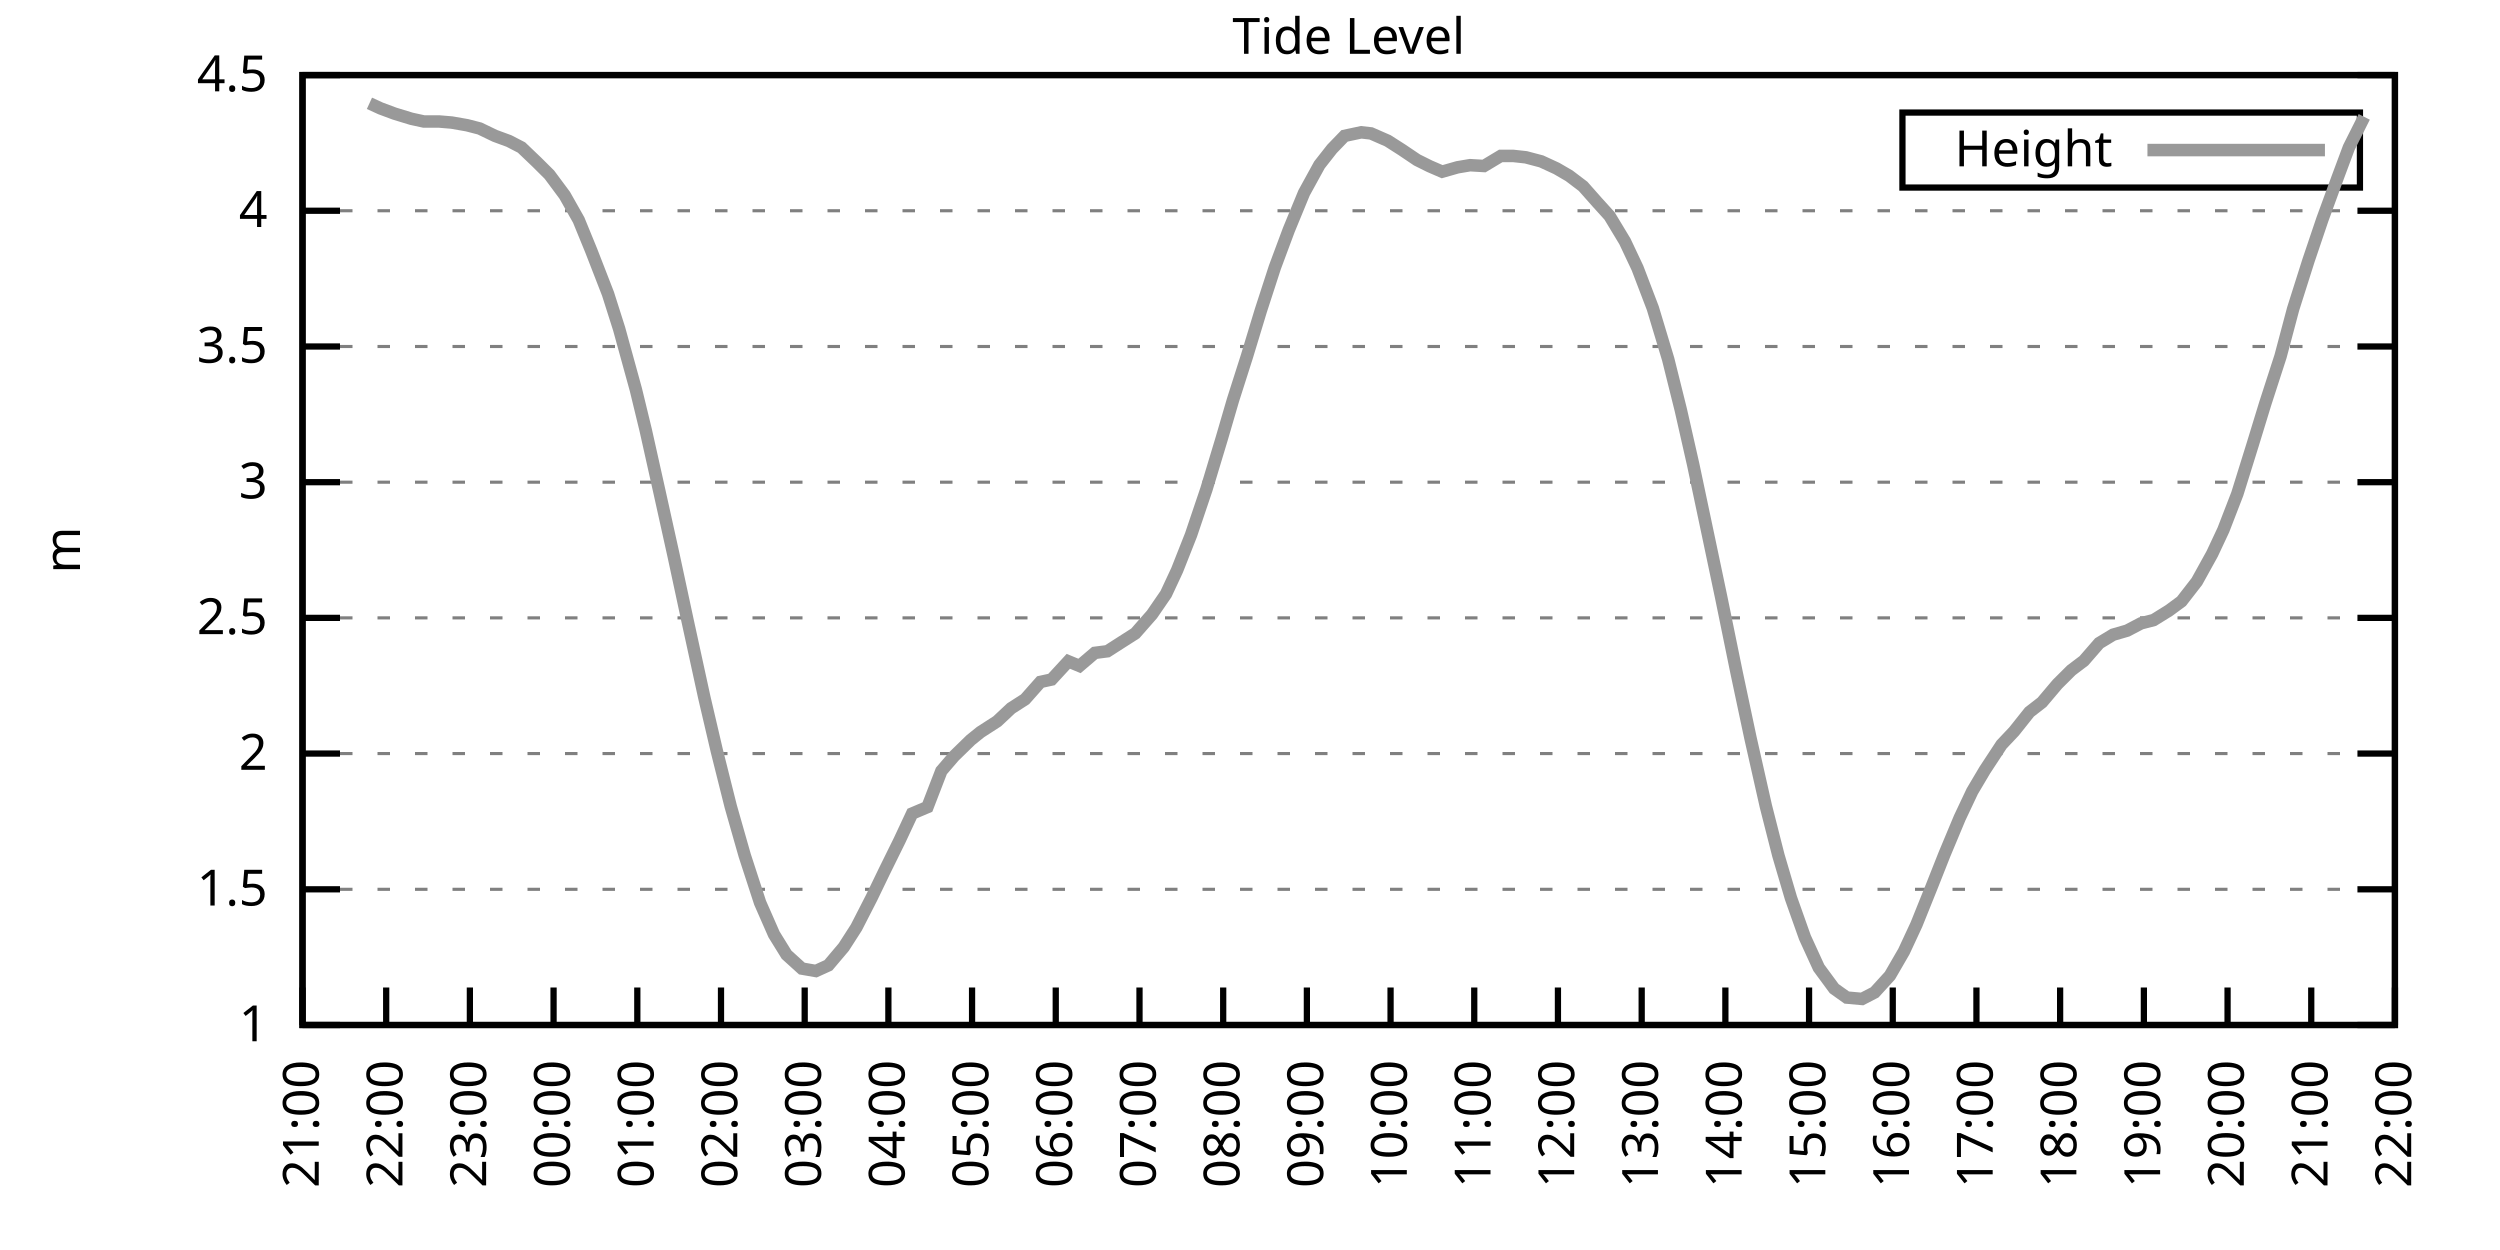
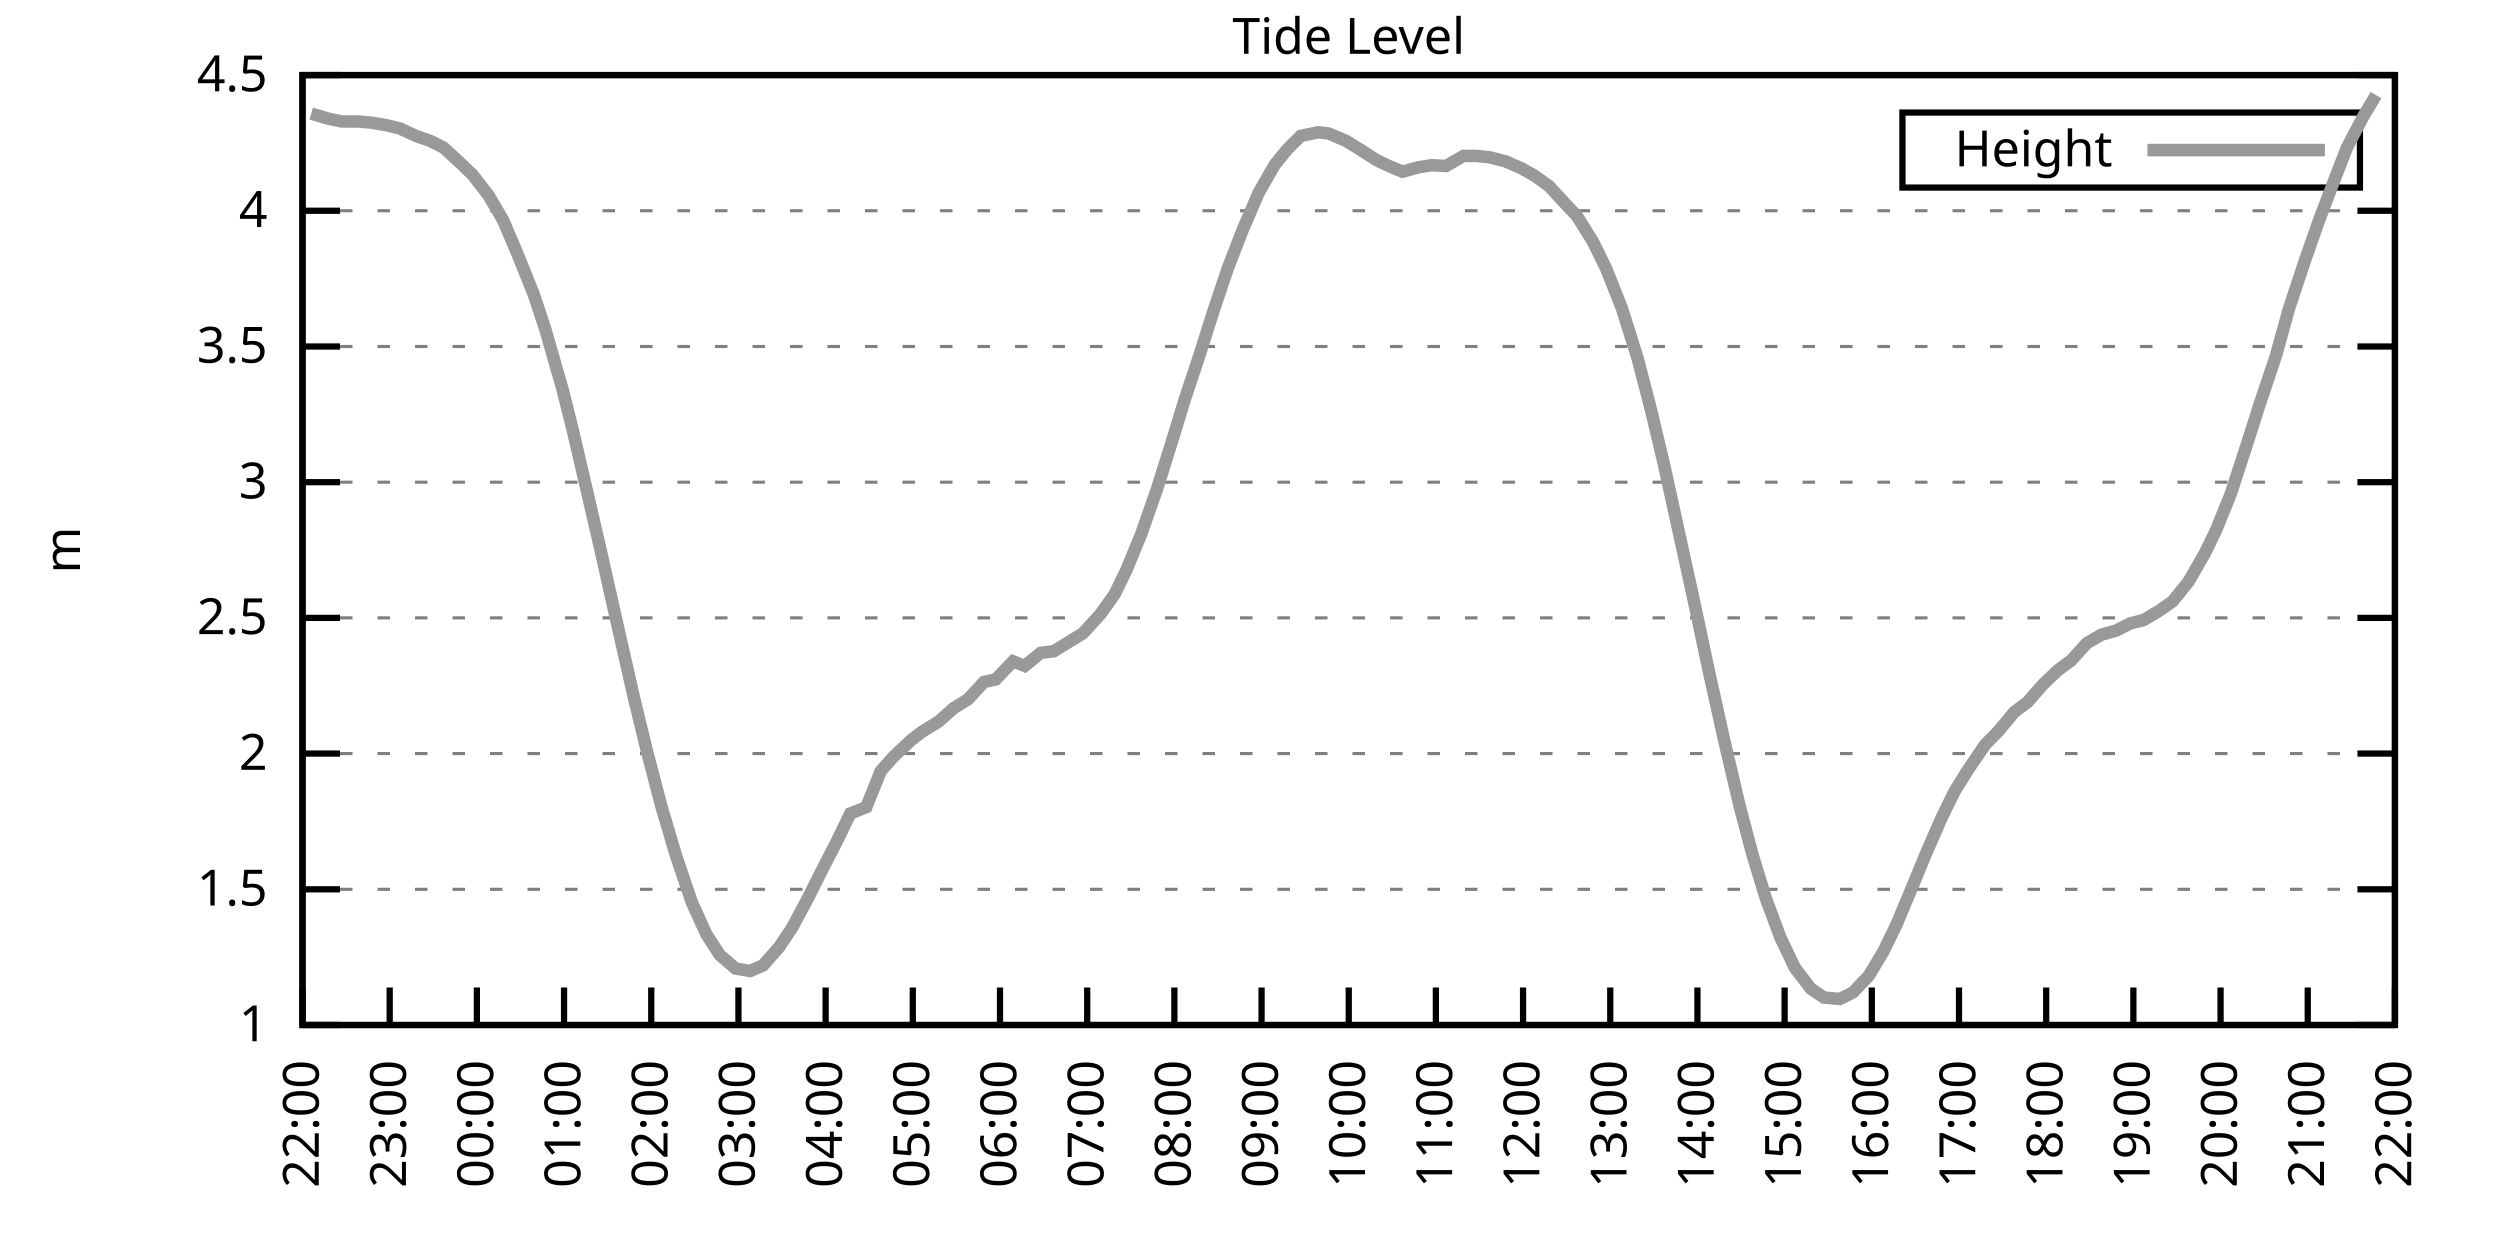
<svg xmlns="http://www.w3.org/2000/svg" xmlns:xlink="http://www.w3.org/1999/xlink" width="400" height="200" viewBox="0 0 400 200">
  <g id="gnuplot_canvas">
    <rect x="0" y="0" width="400" height="200" fill="none" />
    <defs>
      <circle id="gpDot" r="0.5" stroke-width="0.5" stroke="currentColor" />
      <path id="gpPt0" stroke-width="0.333" stroke="currentColor" d="M-1,0 h2 M0,-1 v2" />
      <path id="gpPt1" stroke-width="0.333" stroke="currentColor" d="M-1,-1 L1,1 M1,-1 L-1,1" />
      <path id="gpPt2" stroke-width="0.333" stroke="currentColor" d="M-1,0 L1,0 M0,-1 L0,1 M-1,-1 L1,1 M-1,1 L1,-1" />
      <rect id="gpPt3" stroke-width="0.333" stroke="currentColor" x="-1" y="-1" width="2" height="2" />
      <rect id="gpPt4" stroke-width="0.333" stroke="currentColor" fill="currentColor" x="-1" y="-1" width="2" height="2" />
      <circle id="gpPt5" stroke-width="0.333" stroke="currentColor" cx="0" cy="0" r="1" />
      <use xlink:href="#gpPt5" id="gpPt6" fill="currentColor" stroke="none" />
      <path id="gpPt7" stroke-width="0.333" stroke="currentColor" d="M0,-1.33 L-1.33,0.67 L1.33,0.67 z" />
      <use xlink:href="#gpPt7" id="gpPt8" fill="currentColor" stroke="none" />
      <use xlink:href="#gpPt7" id="gpPt9" stroke="currentColor" transform="rotate(180)" />
      <use xlink:href="#gpPt9" id="gpPt10" fill="currentColor" stroke="none" />
      <use xlink:href="#gpPt3" id="gpPt11" stroke="currentColor" transform="rotate(45)" />
      <use xlink:href="#gpPt11" id="gpPt12" fill="currentColor" stroke="none" />
      <path id="gpPt13" stroke-width="0.333" stroke="currentColor" d="M0,1.330 L1.265,0.411 L0.782,-1.067 L-0.782,-1.076 L-1.265,0.411 z" />
      <use xlink:href="#gpPt13" id="gpPt14" fill="currentColor" stroke="none" />
      <filter id="textbox" filterUnits="objectBoundingBox" x="0" y="0" height="1" width="1">
        <feFlood flood-color="white" flood-opacity="1" result="bgnd" />
        <feComposite in="SourceGraphic" in2="bgnd" operator="atop" />
      </filter>
      <filter id="greybox" filterUnits="objectBoundingBox" x="0" y="0" height="1" width="1">
        <feFlood flood-color="lightgrey" flood-opacity="1" result="grey" />
        <feComposite in="SourceGraphic" in2="grey" operator="atop" />
      </filter>
    </defs>
    <g fill="none" color="white" stroke="currentColor" stroke-width="1.00" stroke-linecap="butt" stroke-linejoin="miter">
</g>
    <g fill="none" color="black" stroke="currentColor" stroke-width="1.00" stroke-linecap="butt" stroke-linejoin="miter">
      <g stroke="none" shape-rendering="crispEdges">
        <polygon fill="rgb(255, 255, 255)" points="48.40,164.00 383.18,164.00 383.18,12.02 48.40,12.02 " />
      </g>
    </g>
    <g fill="none" color="black" stroke="currentColor" stroke-width="1.00" stroke-linecap="butt" stroke-linejoin="miter">
</g>
    <g fill="none" color="black" stroke="black" stroke-width="0.50" stroke-linecap="butt" stroke-linejoin="miter">
</g>
    <g fill="none" color="gray" stroke="currentColor" stroke-width="0.50" stroke-linecap="butt" stroke-linejoin="miter">
      <path stroke="gray" stroke-dasharray="2,4" class="gridline" d="M48.40,164.00 L383.19,164.00  " />
    </g>
    <g fill="none" color="gray" stroke="gray" stroke-width="1.00" stroke-linecap="butt" stroke-linejoin="miter">
</g>
    <g fill="none" color="black" stroke="currentColor" stroke-width="1.00" stroke-linecap="butt" stroke-linejoin="miter">
      <path stroke="black" d="M48.40,164.00 L54.40,164.00 M383.19,164.00 L377.19,164.00  " />
      <g transform="translate(42.80,166.60)" stroke="none" fill="black" font-family="Sans" font-size="8.00" text-anchor="end">
        <text>
          <tspan font-family="Sans"> 1</tspan>
        </text>
      </g>
    </g>
    <g fill="none" color="black" stroke="currentColor" stroke-width="1.00" stroke-linecap="butt" stroke-linejoin="miter">
</g>
    <g fill="none" color="black" stroke="black" stroke-width="0.50" stroke-linecap="butt" stroke-linejoin="miter">
</g>
    <g fill="none" color="gray" stroke="currentColor" stroke-width="0.50" stroke-linecap="butt" stroke-linejoin="miter">
      <path stroke="gray" stroke-dasharray="2,4" class="gridline" d="M48.40,142.29 L383.19,142.29  " />
    </g>
    <g fill="none" color="gray" stroke="gray" stroke-width="1.00" stroke-linecap="butt" stroke-linejoin="miter">
</g>
    <g fill="none" color="black" stroke="currentColor" stroke-width="1.00" stroke-linecap="butt" stroke-linejoin="miter">
      <path stroke="black" d="M48.40,142.29 L54.40,142.29 M383.19,142.29 L377.19,142.29  " />
      <g transform="translate(42.80,144.89)" stroke="none" fill="black" font-family="Sans" font-size="8.00" text-anchor="end">
        <text>
          <tspan font-family="Sans"> 1.5</tspan>
        </text>
      </g>
    </g>
    <g fill="none" color="black" stroke="currentColor" stroke-width="1.00" stroke-linecap="butt" stroke-linejoin="miter">
</g>
    <g fill="none" color="black" stroke="black" stroke-width="0.50" stroke-linecap="butt" stroke-linejoin="miter">
</g>
    <g fill="none" color="gray" stroke="currentColor" stroke-width="0.50" stroke-linecap="butt" stroke-linejoin="miter">
      <path stroke="gray" stroke-dasharray="2,4" class="gridline" d="M48.40,120.57 L383.19,120.57  " />
    </g>
    <g fill="none" color="gray" stroke="gray" stroke-width="1.00" stroke-linecap="butt" stroke-linejoin="miter">
</g>
    <g fill="none" color="black" stroke="currentColor" stroke-width="1.00" stroke-linecap="butt" stroke-linejoin="miter">
      <path stroke="black" d="M48.40,120.57 L54.40,120.57 M383.19,120.57 L377.19,120.57  " />
      <g transform="translate(42.80,123.17)" stroke="none" fill="black" font-family="Sans" font-size="8.00" text-anchor="end">
        <text>
          <tspan font-family="Sans"> 2</tspan>
        </text>
      </g>
    </g>
    <g fill="none" color="black" stroke="currentColor" stroke-width="1.00" stroke-linecap="butt" stroke-linejoin="miter">
</g>
    <g fill="none" color="black" stroke="black" stroke-width="0.50" stroke-linecap="butt" stroke-linejoin="miter">
</g>
    <g fill="none" color="gray" stroke="currentColor" stroke-width="0.50" stroke-linecap="butt" stroke-linejoin="miter">
      <path stroke="gray" stroke-dasharray="2,4" class="gridline" d="M48.40,98.86 L383.19,98.86  " />
    </g>
    <g fill="none" color="gray" stroke="gray" stroke-width="1.00" stroke-linecap="butt" stroke-linejoin="miter">
</g>
    <g fill="none" color="black" stroke="currentColor" stroke-width="1.00" stroke-linecap="butt" stroke-linejoin="miter">
      <path stroke="black" d="M48.40,98.86 L54.40,98.86 M383.19,98.86 L377.19,98.86  " />
      <g transform="translate(42.80,101.46)" stroke="none" fill="black" font-family="Sans" font-size="8.00" text-anchor="end">
        <text>
          <tspan font-family="Sans"> 2.5</tspan>
        </text>
      </g>
    </g>
    <g fill="none" color="black" stroke="currentColor" stroke-width="1.00" stroke-linecap="butt" stroke-linejoin="miter">
</g>
    <g fill="none" color="black" stroke="black" stroke-width="0.50" stroke-linecap="butt" stroke-linejoin="miter">
</g>
    <g fill="none" color="gray" stroke="currentColor" stroke-width="0.50" stroke-linecap="butt" stroke-linejoin="miter">
      <path stroke="gray" stroke-dasharray="2,4" class="gridline" d="M48.40,77.15 L383.19,77.15  " />
    </g>
    <g fill="none" color="gray" stroke="gray" stroke-width="1.00" stroke-linecap="butt" stroke-linejoin="miter">
</g>
    <g fill="none" color="black" stroke="currentColor" stroke-width="1.00" stroke-linecap="butt" stroke-linejoin="miter">
      <path stroke="black" d="M48.40,77.15 L54.40,77.15 M383.19,77.15 L377.19,77.15  " />
      <g transform="translate(42.80,79.75)" stroke="none" fill="black" font-family="Sans" font-size="8.00" text-anchor="end">
        <text>
          <tspan font-family="Sans"> 3</tspan>
        </text>
      </g>
    </g>
    <g fill="none" color="black" stroke="currentColor" stroke-width="1.00" stroke-linecap="butt" stroke-linejoin="miter">
</g>
    <g fill="none" color="black" stroke="black" stroke-width="0.50" stroke-linecap="butt" stroke-linejoin="miter">
</g>
    <g fill="none" color="gray" stroke="currentColor" stroke-width="0.50" stroke-linecap="butt" stroke-linejoin="miter">
      <path stroke="gray" stroke-dasharray="2,4" class="gridline" d="M48.40,55.44 L383.19,55.44  " />
    </g>
    <g fill="none" color="gray" stroke="gray" stroke-width="1.00" stroke-linecap="butt" stroke-linejoin="miter">
</g>
    <g fill="none" color="black" stroke="currentColor" stroke-width="1.00" stroke-linecap="butt" stroke-linejoin="miter">
      <path stroke="black" d="M48.40,55.44 L54.40,55.44 M383.19,55.44 L377.19,55.44  " />
      <g transform="translate(42.80,58.04)" stroke="none" fill="black" font-family="Sans" font-size="8.00" text-anchor="end">
        <text>
          <tspan font-family="Sans"> 3.5</tspan>
        </text>
      </g>
    </g>
    <g fill="none" color="black" stroke="currentColor" stroke-width="1.00" stroke-linecap="butt" stroke-linejoin="miter">
</g>
    <g fill="none" color="black" stroke="black" stroke-width="0.50" stroke-linecap="butt" stroke-linejoin="miter">
</g>
    <g fill="none" color="gray" stroke="currentColor" stroke-width="0.50" stroke-linecap="butt" stroke-linejoin="miter">
      <path stroke="gray" stroke-dasharray="2,4" class="gridline" d="M48.40,33.72 L383.19,33.72  " />
    </g>
    <g fill="none" color="gray" stroke="gray" stroke-width="1.00" stroke-linecap="butt" stroke-linejoin="miter">
</g>
    <g fill="none" color="black" stroke="currentColor" stroke-width="1.00" stroke-linecap="butt" stroke-linejoin="miter">
      <path stroke="black" d="M48.40,33.72 L54.40,33.72 M383.19,33.72 L377.19,33.72  " />
      <g transform="translate(42.80,36.32)" stroke="none" fill="black" font-family="Sans" font-size="8.00" text-anchor="end">
        <text>
          <tspan font-family="Sans"> 4</tspan>
        </text>
      </g>
    </g>
    <g fill="none" color="black" stroke="currentColor" stroke-width="1.00" stroke-linecap="butt" stroke-linejoin="miter">
</g>
    <g fill="none" color="black" stroke="black" stroke-width="0.50" stroke-linecap="butt" stroke-linejoin="miter">
</g>
    <g fill="none" color="gray" stroke="currentColor" stroke-width="0.50" stroke-linecap="butt" stroke-linejoin="miter">
      <path stroke="gray" stroke-dasharray="2,4" class="gridline" d="M48.40,12.01 L383.19,12.01  " />
    </g>
    <g fill="none" color="gray" stroke="gray" stroke-width="1.00" stroke-linecap="butt" stroke-linejoin="miter">
</g>
    <g fill="none" color="black" stroke="currentColor" stroke-width="1.00" stroke-linecap="butt" stroke-linejoin="miter">
      <path stroke="black" d="M48.40,12.01 L54.40,12.01 M383.19,12.01 L377.19,12.01  " />
      <g transform="translate(42.80,14.61)" stroke="none" fill="black" font-family="Sans" font-size="8.00" text-anchor="end">
        <text>
          <tspan font-family="Sans"> 4.5</tspan>
        </text>
      </g>
    </g>
    <g fill="none" color="black" stroke="currentColor" stroke-width="1.00" stroke-linecap="butt" stroke-linejoin="miter">
      <path stroke="black" d="M48.40,164.00 L48.40,158.00  " />
      <g transform="translate(51.00,169.60) rotate(270.00)" stroke="none" fill="black" font-family="Sans" font-size="8.00" text-anchor="end">
        <text>
-           <tspan font-family="Sans">21:00</tspan>
-         </text>
-       </g>
-     </g>
-     <g fill="none" color="black" stroke="currentColor" stroke-width="1.00" stroke-linecap="butt" stroke-linejoin="miter">
-       <path stroke="black" d="M61.79,164.00 L61.79,158.00  " />
-       <g transform="translate(64.39,169.60) rotate(270.00)" stroke="none" fill="black" font-family="Sans" font-size="8.00" text-anchor="end">
-         <text>
          <tspan font-family="Sans">22:00</tspan>
        </text>
      </g>
    </g>
    <g fill="none" color="black" stroke="currentColor" stroke-width="1.00" stroke-linecap="butt" stroke-linejoin="miter">
-       <path stroke="black" d="M75.18,164.00 L75.18,158.00  " />
-       <g transform="translate(77.78,169.60) rotate(270.00)" stroke="none" fill="black" font-family="Sans" font-size="8.00" text-anchor="end">
+       <path stroke="black" d="M62.35,164.00 L62.35,158.00  " />
+       <g transform="translate(64.95,169.60) rotate(270.00)" stroke="none" fill="black" font-family="Sans" font-size="8.00" text-anchor="end">
        <text>
          <tspan font-family="Sans">23:00</tspan>
        </text>
      </g>
    </g>
    <g fill="none" color="black" stroke="currentColor" stroke-width="1.00" stroke-linecap="butt" stroke-linejoin="miter">
-       <path stroke="black" d="M88.57,164.00 L88.57,158.00  " />
-       <g transform="translate(91.17,169.60) rotate(270.00)" stroke="none" fill="black" font-family="Sans" font-size="8.00" text-anchor="end">
+       <path stroke="black" d="M76.30,164.00 L76.30,158.00  " />
+       <g transform="translate(78.90,169.60) rotate(270.00)" stroke="none" fill="black" font-family="Sans" font-size="8.00" text-anchor="end">
        <text>
          <tspan font-family="Sans">00:00</tspan>
        </text>
      </g>
    </g>
    <g fill="none" color="black" stroke="currentColor" stroke-width="1.00" stroke-linecap="butt" stroke-linejoin="miter">
-       <path stroke="black" d="M101.97,164.00 L101.97,158.00  " />
-       <g transform="translate(104.57,169.60) rotate(270.00)" stroke="none" fill="black" font-family="Sans" font-size="8.00" text-anchor="end">
+       <path stroke="black" d="M90.25,164.00 L90.25,158.00  " />
+       <g transform="translate(92.85,169.60) rotate(270.00)" stroke="none" fill="black" font-family="Sans" font-size="8.00" text-anchor="end">
        <text>
          <tspan font-family="Sans">01:00</tspan>
        </text>
      </g>
    </g>
    <g fill="none" color="black" stroke="currentColor" stroke-width="1.00" stroke-linecap="butt" stroke-linejoin="miter">
-       <path stroke="black" d="M115.36,164.00 L115.36,158.00  " />
-       <g transform="translate(117.96,169.60) rotate(270.00)" stroke="none" fill="black" font-family="Sans" font-size="8.00" text-anchor="end">
+       <path stroke="black" d="M104.20,164.00 L104.20,158.00  " />
+       <g transform="translate(106.80,169.60) rotate(270.00)" stroke="none" fill="black" font-family="Sans" font-size="8.00" text-anchor="end">
        <text>
          <tspan font-family="Sans">02:00</tspan>
        </text>
      </g>
    </g>
    <g fill="none" color="black" stroke="currentColor" stroke-width="1.00" stroke-linecap="butt" stroke-linejoin="miter">
-       <path stroke="black" d="M128.75,164.00 L128.75,158.00  " />
-       <g transform="translate(131.35,169.60) rotate(270.00)" stroke="none" fill="black" font-family="Sans" font-size="8.00" text-anchor="end">
+       <path stroke="black" d="M118.15,164.00 L118.15,158.00  " />
+       <g transform="translate(120.75,169.60) rotate(270.00)" stroke="none" fill="black" font-family="Sans" font-size="8.00" text-anchor="end">
        <text>
          <tspan font-family="Sans">03:00</tspan>
        </text>
      </g>
    </g>
    <g fill="none" color="black" stroke="currentColor" stroke-width="1.00" stroke-linecap="butt" stroke-linejoin="miter">
-       <path stroke="black" d="M142.14,164.00 L142.14,158.00  " />
-       <g transform="translate(144.74,169.60) rotate(270.00)" stroke="none" fill="black" font-family="Sans" font-size="8.00" text-anchor="end">
+       <path stroke="black" d="M132.10,164.00 L132.10,158.00  " />
+       <g transform="translate(134.70,169.60) rotate(270.00)" stroke="none" fill="black" font-family="Sans" font-size="8.00" text-anchor="end">
        <text>
          <tspan font-family="Sans">04:00</tspan>
        </text>
      </g>
    </g>
    <g fill="none" color="black" stroke="currentColor" stroke-width="1.00" stroke-linecap="butt" stroke-linejoin="miter">
-       <path stroke="black" d="M155.53,164.00 L155.53,158.00  " />
-       <g transform="translate(158.13,169.60) rotate(270.00)" stroke="none" fill="black" font-family="Sans" font-size="8.00" text-anchor="end">
+       <path stroke="black" d="M146.05,164.00 L146.05,158.00  " />
+       <g transform="translate(148.65,169.60) rotate(270.00)" stroke="none" fill="black" font-family="Sans" font-size="8.00" text-anchor="end">
        <text>
          <tspan font-family="Sans">05:00</tspan>
        </text>
      </g>
    </g>
    <g fill="none" color="black" stroke="currentColor" stroke-width="1.00" stroke-linecap="butt" stroke-linejoin="miter">
-       <path stroke="black" d="M168.92,164.00 L168.92,158.00  " />
-       <g transform="translate(171.52,169.60) rotate(270.00)" stroke="none" fill="black" font-family="Sans" font-size="8.00" text-anchor="end">
+       <path stroke="black" d="M160.00,164.00 L160.00,158.00  " />
+       <g transform="translate(162.60,169.60) rotate(270.00)" stroke="none" fill="black" font-family="Sans" font-size="8.00" text-anchor="end">
        <text>
          <tspan font-family="Sans">06:00</tspan>
        </text>
      </g>
    </g>
    <g fill="none" color="black" stroke="currentColor" stroke-width="1.00" stroke-linecap="butt" stroke-linejoin="miter">
-       <path stroke="black" d="M182.32,164.00 L182.32,158.00  " />
-       <g transform="translate(184.92,169.60) rotate(270.00)" stroke="none" fill="black" font-family="Sans" font-size="8.00" text-anchor="end">
+       <path stroke="black" d="M173.95,164.00 L173.95,158.00  " />
+       <g transform="translate(176.55,169.60) rotate(270.00)" stroke="none" fill="black" font-family="Sans" font-size="8.00" text-anchor="end">
        <text>
          <tspan font-family="Sans">07:00</tspan>
        </text>
      </g>
    </g>
    <g fill="none" color="black" stroke="currentColor" stroke-width="1.00" stroke-linecap="butt" stroke-linejoin="miter">
-       <path stroke="black" d="M195.71,164.00 L195.71,158.00  " />
-       <g transform="translate(198.31,169.60) rotate(270.00)" stroke="none" fill="black" font-family="Sans" font-size="8.00" text-anchor="end">
+       <path stroke="black" d="M187.90,164.00 L187.90,158.00  " />
+       <g transform="translate(190.50,169.60) rotate(270.00)" stroke="none" fill="black" font-family="Sans" font-size="8.00" text-anchor="end">
        <text>
          <tspan font-family="Sans">08:00</tspan>
        </text>
      </g>
    </g>
    <g fill="none" color="black" stroke="currentColor" stroke-width="1.00" stroke-linecap="butt" stroke-linejoin="miter">
-       <path stroke="black" d="M209.10,164.00 L209.10,158.00  " />
-       <g transform="translate(211.70,169.60) rotate(270.00)" stroke="none" fill="black" font-family="Sans" font-size="8.00" text-anchor="end">
+       <path stroke="black" d="M201.85,164.00 L201.85,158.00  " />
+       <g transform="translate(204.45,169.60) rotate(270.00)" stroke="none" fill="black" font-family="Sans" font-size="8.00" text-anchor="end">
        <text>
          <tspan font-family="Sans">09:00</tspan>
        </text>
      </g>
    </g>
    <g fill="none" color="black" stroke="currentColor" stroke-width="1.00" stroke-linecap="butt" stroke-linejoin="miter">
-       <path stroke="black" d="M222.49,164.00 L222.49,158.00  " />
-       <g transform="translate(225.09,169.60) rotate(270.00)" stroke="none" fill="black" font-family="Sans" font-size="8.00" text-anchor="end">
+       <path stroke="black" d="M215.80,164.00 L215.80,158.00  " />
+       <g transform="translate(218.40,169.60) rotate(270.00)" stroke="none" fill="black" font-family="Sans" font-size="8.00" text-anchor="end">
        <text>
          <tspan font-family="Sans">10:00</tspan>
        </text>
      </g>
    </g>
    <g fill="none" color="black" stroke="currentColor" stroke-width="1.00" stroke-linecap="butt" stroke-linejoin="miter">
-       <path stroke="black" d="M235.88,164.00 L235.88,158.00  " />
-       <g transform="translate(238.48,169.60) rotate(270.00)" stroke="none" fill="black" font-family="Sans" font-size="8.00" text-anchor="end">
+       <path stroke="black" d="M229.74,164.00 L229.74,158.00  " />
+       <g transform="translate(232.34,169.60) rotate(270.00)" stroke="none" fill="black" font-family="Sans" font-size="8.00" text-anchor="end">
        <text>
          <tspan font-family="Sans">11:00</tspan>
        </text>
      </g>
    </g>
    <g fill="none" color="black" stroke="currentColor" stroke-width="1.00" stroke-linecap="butt" stroke-linejoin="miter">
-       <path stroke="black" d="M249.27,164.00 L249.27,158.00  " />
-       <g transform="translate(251.87,169.60) rotate(270.00)" stroke="none" fill="black" font-family="Sans" font-size="8.00" text-anchor="end">
+       <path stroke="black" d="M243.69,164.00 L243.69,158.00  " />
+       <g transform="translate(246.29,169.60) rotate(270.00)" stroke="none" fill="black" font-family="Sans" font-size="8.00" text-anchor="end">
        <text>
          <tspan font-family="Sans">12:00</tspan>
        </text>
      </g>
    </g>
    <g fill="none" color="black" stroke="currentColor" stroke-width="1.00" stroke-linecap="butt" stroke-linejoin="miter">
-       <path stroke="black" d="M262.67,164.00 L262.67,158.00  " />
-       <g transform="translate(265.27,169.60) rotate(270.00)" stroke="none" fill="black" font-family="Sans" font-size="8.00" text-anchor="end">
+       <path stroke="black" d="M257.64,164.00 L257.64,158.00  " />
+       <g transform="translate(260.24,169.60) rotate(270.00)" stroke="none" fill="black" font-family="Sans" font-size="8.00" text-anchor="end">
        <text>
          <tspan font-family="Sans">13:00</tspan>
        </text>
      </g>
    </g>
    <g fill="none" color="black" stroke="currentColor" stroke-width="1.00" stroke-linecap="butt" stroke-linejoin="miter">
-       <path stroke="black" d="M276.06,164.00 L276.06,158.00  " />
-       <g transform="translate(278.66,169.60) rotate(270.00)" stroke="none" fill="black" font-family="Sans" font-size="8.00" text-anchor="end">
+       <path stroke="black" d="M271.59,164.00 L271.59,158.00  " />
+       <g transform="translate(274.19,169.60) rotate(270.00)" stroke="none" fill="black" font-family="Sans" font-size="8.00" text-anchor="end">
        <text>
          <tspan font-family="Sans">14:00</tspan>
        </text>
      </g>
    </g>
    <g fill="none" color="black" stroke="currentColor" stroke-width="1.00" stroke-linecap="butt" stroke-linejoin="miter">
-       <path stroke="black" d="M289.45,164.00 L289.45,158.00  " />
-       <g transform="translate(292.05,169.60) rotate(270.00)" stroke="none" fill="black" font-family="Sans" font-size="8.00" text-anchor="end">
+       <path stroke="black" d="M285.54,164.00 L285.54,158.00  " />
+       <g transform="translate(288.14,169.60) rotate(270.00)" stroke="none" fill="black" font-family="Sans" font-size="8.00" text-anchor="end">
        <text>
          <tspan font-family="Sans">15:00</tspan>
        </text>
      </g>
    </g>
    <g fill="none" color="black" stroke="currentColor" stroke-width="1.00" stroke-linecap="butt" stroke-linejoin="miter">
-       <path stroke="black" d="M302.84,164.00 L302.84,158.00  " />
-       <g transform="translate(305.44,169.60) rotate(270.00)" stroke="none" fill="black" font-family="Sans" font-size="8.00" text-anchor="end">
+       <path stroke="black" d="M299.49,164.00 L299.49,158.00  " />
+       <g transform="translate(302.09,169.60) rotate(270.00)" stroke="none" fill="black" font-family="Sans" font-size="8.00" text-anchor="end">
        <text>
          <tspan font-family="Sans">16:00</tspan>
        </text>
      </g>
    </g>
    <g fill="none" color="black" stroke="currentColor" stroke-width="1.00" stroke-linecap="butt" stroke-linejoin="miter">
-       <path stroke="black" d="M316.23,164.00 L316.23,158.00  " />
-       <g transform="translate(318.83,169.60) rotate(270.00)" stroke="none" fill="black" font-family="Sans" font-size="8.00" text-anchor="end">
+       <path stroke="black" d="M313.44,164.00 L313.44,158.00  " />
+       <g transform="translate(316.04,169.60) rotate(270.00)" stroke="none" fill="black" font-family="Sans" font-size="8.00" text-anchor="end">
        <text>
          <tspan font-family="Sans">17:00</tspan>
        </text>
      </g>
    </g>
    <g fill="none" color="black" stroke="currentColor" stroke-width="1.00" stroke-linecap="butt" stroke-linejoin="miter">
-       <path stroke="black" d="M329.62,164.00 L329.62,158.00  " />
-       <g transform="translate(332.22,169.60) rotate(270.00)" stroke="none" fill="black" font-family="Sans" font-size="8.00" text-anchor="end">
+       <path stroke="black" d="M327.39,164.00 L327.39,158.00  " />
+       <g transform="translate(329.99,169.60) rotate(270.00)" stroke="none" fill="black" font-family="Sans" font-size="8.00" text-anchor="end">
        <text>
          <tspan font-family="Sans">18:00</tspan>
        </text>
      </g>
    </g>
    <g fill="none" color="black" stroke="currentColor" stroke-width="1.00" stroke-linecap="butt" stroke-linejoin="miter">
-       <path stroke="black" d="M343.02,164.00 L343.02,158.00  " />
-       <g transform="translate(345.62,169.60) rotate(270.00)" stroke="none" fill="black" font-family="Sans" font-size="8.00" text-anchor="end">
+       <path stroke="black" d="M341.34,164.00 L341.34,158.00  " />
+       <g transform="translate(343.94,169.60) rotate(270.00)" stroke="none" fill="black" font-family="Sans" font-size="8.00" text-anchor="end">
        <text>
          <tspan font-family="Sans">19:00</tspan>
        </text>
      </g>
    </g>
    <g fill="none" color="black" stroke="currentColor" stroke-width="1.00" stroke-linecap="butt" stroke-linejoin="miter">
-       <path stroke="black" d="M356.41,164.00 L356.41,158.00  " />
-       <g transform="translate(359.01,169.60) rotate(270.00)" stroke="none" fill="black" font-family="Sans" font-size="8.00" text-anchor="end">
+       <path stroke="black" d="M355.29,164.00 L355.29,158.00  " />
+       <g transform="translate(357.89,169.60) rotate(270.00)" stroke="none" fill="black" font-family="Sans" font-size="8.00" text-anchor="end">
        <text>
          <tspan font-family="Sans">20:00</tspan>
        </text>
      </g>
    </g>
    <g fill="none" color="black" stroke="currentColor" stroke-width="1.00" stroke-linecap="butt" stroke-linejoin="miter">
-       <path stroke="black" d="M369.80,164.00 L369.80,158.00  " />
-       <g transform="translate(372.40,169.60) rotate(270.00)" stroke="none" fill="black" font-family="Sans" font-size="8.00" text-anchor="end">
+       <path stroke="black" d="M369.24,164.00 L369.24,158.00  " />
+       <g transform="translate(371.84,169.60) rotate(270.00)" stroke="none" fill="black" font-family="Sans" font-size="8.00" text-anchor="end">
        <text>
          <tspan font-family="Sans">21:00</tspan>
        </text>
      </g>
    </g>
    <g fill="none" color="black" stroke="currentColor" stroke-width="1.00" stroke-linecap="butt" stroke-linejoin="miter">
      <path stroke="black" d="M383.19,164.00 L383.19,158.00  " />
      <g transform="translate(385.79,169.60) rotate(270.00)" stroke="none" fill="black" font-family="Sans" font-size="8.00" text-anchor="end">
        <text>
          <tspan font-family="Sans">22:00</tspan>
        </text>
      </g>
    </g>
    <g fill="none" color="black" stroke="currentColor" stroke-width="1.00" stroke-linecap="butt" stroke-linejoin="miter">
</g>
    <g fill="none" color="black" stroke="currentColor" stroke-width="1.00" stroke-linecap="butt" stroke-linejoin="miter">
      <path stroke="black" d="M48.40,12.01 L48.40,164.00 L383.19,164.00 L383.19,12.01 L48.40,12.01 Z  " />
    </g>
    <g fill="none" color="black" stroke="currentColor" stroke-width="1.00" stroke-linecap="butt" stroke-linejoin="miter">
</g>
    <g fill="none" color="black" stroke="currentColor" stroke-width="1.00" stroke-linecap="butt" stroke-linejoin="miter">
      <path stroke="black" d="M304.39,30.01 L304.39,18.01 L377.59,18.01 L377.59,30.01 L304.39,30.01 Z  " />
    </g>
    <g id="Tide_level_plot_1">
      <g fill="none" color="white" stroke="black" stroke-width="2.00" stroke-linecap="butt" stroke-linejoin="miter">
</g>
      <g fill="none" color="black" stroke="currentColor" stroke-width="2.00" stroke-linecap="butt" stroke-linejoin="miter">
        <g transform="translate(337.99,26.61)" stroke="none" fill="black" font-family="Sans" font-size="8.00" text-anchor="end">
          <text>
            <tspan font-family="Sans">Height</tspan>
          </text>
        </g>
      </g>
      <g fill="none" color="black" stroke="currentColor" stroke-width="2.00" stroke-linecap="butt" stroke-linejoin="miter">
-         <path stroke="rgb(153, 153, 153)" d="M343.59,24.01 L371.99,24.01 M59.11,16.53 L60.90,17.35 L63.13,18.18 L65.81,19.00 L67.82,19.44 L70.27,19.44   L72.28,19.61 L74.74,20.04 L76.75,20.56 L79.20,21.74 L81.43,22.56 L83.44,23.60 L85.90,25.95 L87.91,27.95   L90.36,31.25 L92.59,35.20 L94.60,40.11 L97.28,47.01 L99.06,52.61 L101.74,62.34 L103.31,68.81 L105.54,78.80   L107.77,88.87 L110.00,99.25 L112.68,111.54 L114.69,120.14 L116.92,129.04 L119.15,136.86 L121.61,144.42 L123.84,149.50   L125.85,152.75 L128.30,154.97 L130.54,155.36 L132.54,154.45 L135.00,151.54 L137.01,148.41 L139.46,143.63 L141.47,139.46   L143.93,134.47 L145.94,130.17 L148.39,129.13 L150.62,123.35 L152.63,121.01 L155.31,118.40 L156.87,117.14 L159.55,115.41   L161.78,113.32 L164.01,111.89 L166.47,109.11 L168.25,108.72 L170.93,105.81 L172.72,106.55 L175.17,104.46 L177.18,104.20   L179.41,102.77 L181.65,101.34 L184.32,98.30 L186.56,95.04 L188.34,91.22 L190.57,85.57 L193.03,78.28 L195.48,70.16   L197.27,64.03 L199.50,57.04 L201.73,49.70 L203.97,42.80 L206.20,36.81 L208.65,30.86 L211.11,26.38 L213.12,23.82   L215.13,21.74 L217.80,21.17 L219.37,21.35 L222.04,22.52 L224.28,23.95 L226.73,25.60 L228.74,26.60 L230.75,27.47   L233.20,26.77 L235.21,26.43 L237.44,26.56 L240.12,24.95 L242.13,24.95 L244.14,25.17 L246.60,25.82 L249.05,26.95   L251.06,28.12 L253.29,29.81 L255.52,32.33 L257.53,34.55 L259.99,38.63 L262.00,42.89 L264.45,49.31 L266.91,57.48   L268.92,65.55 L270.92,74.37 L273.38,86.01 L275.39,95.56 L277.84,107.55 L280.07,118.06 L282.53,128.96 L284.54,136.86   L286.55,143.68 L288.78,149.97 L291.01,154.84 L293.47,158.18 L295.48,159.61 L297.93,159.83 L299.94,158.79 L302.39,156.10   L304.63,152.23 L306.63,147.93 L309.09,141.81 L311.10,136.73 L313.55,130.87 L315.56,126.61 L317.57,123.22 L320.25,119.14   L322.26,117.01 L324.71,113.93 L326.72,112.37 L329.18,109.46 L331.41,107.24 L333.42,105.72 L335.87,102.90 L338.10,101.55   L340.34,100.90 L342.57,99.73 L344.58,99.21 L347.03,97.69 L349.04,96.21 L351.50,93.04 L353.95,88.61 L355.74,84.79   L357.97,79.02 L360.42,71.16 L362.43,64.60 L364.89,57.00 L366.90,49.44 L369.35,41.71 L371.58,35.11 L374.04,28.38   L375.82,23.60 L378.28,18.70  " />
+         <path stroke="rgb(153, 153, 153)" d="M343.59,24.01 L371.99,24.01 M49.79,18.18 L52.58,19.00 L54.68,19.44 L57.23,19.44 L59.33,19.61 L61.88,20.04   L63.98,20.56 L66.53,21.74 L68.86,22.56 L70.95,23.60 L73.51,25.95 L75.60,27.95 L78.16,31.25 L80.48,35.20   L82.58,40.11 L85.37,47.01 L87.23,52.61 L90.02,62.34 L91.64,68.81 L93.97,78.80 L96.29,88.87 L98.62,99.25   L101.41,111.54 L103.50,120.14 L105.83,129.04 L108.15,136.86 L110.71,144.42 L113.03,149.50 L115.13,152.75 L117.68,154.97   L120.01,155.36 L122.10,154.45 L124.66,151.54 L126.75,148.41 L129.31,143.63 L131.40,139.46 L133.96,134.47 L136.05,130.17   L138.61,129.13 L140.93,123.35 L143.02,121.01 L145.81,118.40 L147.44,117.14 L150.23,115.41 L152.56,113.32 L154.88,111.89   L157.44,109.11 L159.30,108.72 L162.09,105.81 L163.95,106.55 L166.51,104.46 L168.60,104.20 L170.92,102.77 L173.25,101.34   L176.04,98.30 L178.36,95.04 L180.22,91.22 L182.55,85.57 L185.11,78.28 L187.66,70.16 L189.52,64.03 L191.85,57.04   L194.17,49.70 L196.50,42.80 L198.82,36.81 L201.38,30.86 L203.94,26.38 L206.03,23.82 L208.12,21.74 L210.91,21.17   L212.54,21.35 L215.33,22.52 L217.65,23.95 L220.21,25.60 L222.30,26.60 L224.40,27.47 L226.95,26.77 L229.05,26.43   L231.37,26.56 L234.16,24.95 L236.25,24.95 L238.35,25.17 L240.90,25.82 L243.46,26.95 L245.55,28.12 L247.88,29.81   L250.20,32.33 L252.30,34.55 L254.85,38.63 L256.95,42.89 L259.50,49.31 L262.06,57.48 L264.15,65.55 L266.25,74.37   L268.80,86.01 L270.90,95.56 L273.45,107.55 L275.78,118.06 L278.34,128.96 L280.43,136.86 L282.52,143.68 L284.85,149.97   L287.17,154.84 L289.73,158.18 L291.82,159.61 L294.38,159.83 L296.47,158.79 L299.03,156.10 L301.35,152.23 L303.44,147.93   L306.00,141.81 L308.09,136.73 L310.65,130.87 L312.74,126.61 L314.84,123.22 L317.63,119.14 L319.72,117.01 L322.28,113.93   L324.37,112.37 L326.93,109.46 L329.25,107.24 L331.34,105.72 L333.90,102.90 L336.23,101.55 L338.55,100.90 L340.88,99.73   L342.97,99.21 L345.53,97.69 L347.62,96.21 L350.18,93.04 L352.73,88.61 L354.59,84.79 L356.92,79.02 L359.48,71.16   L361.57,64.60 L364.13,57.00 L366.22,49.44 L368.78,41.71 L371.10,35.11 L373.66,28.38 L375.52,23.60 L378.08,18.70   L380.17,15.22  " />
      </g>
    </g>
    <g fill="none" color="black" stroke="currentColor" stroke-width="2.00" stroke-linecap="butt" stroke-linejoin="miter">
</g>
    <g fill="none" color="black" stroke="black" stroke-width="1.00" stroke-linecap="butt" stroke-linejoin="miter">
</g>
    <g fill="none" color="black" stroke="currentColor" stroke-width="1.00" stroke-linecap="butt" stroke-linejoin="miter">
      <path stroke="black" d="M48.40,12.01 L48.40,164.00 L383.19,164.00 L383.19,12.01 L48.40,12.01 Z  " />
      <g transform="translate(12.80,88.01) rotate(270.00)" stroke="none" fill="black" font-family="Sans" font-size="8.00" text-anchor="middle">
        <text>
          <tspan font-family="Sans">m</tspan>
        </text>
      </g>
    </g>
    <g fill="none" color="black" stroke="currentColor" stroke-width="1.00" stroke-linecap="butt" stroke-linejoin="miter">
</g>
    <g fill="none" color="black" stroke="currentColor" stroke-width="1.00" stroke-linecap="butt" stroke-linejoin="miter">
      <g transform="translate(215.79,8.61)" stroke="none" fill="black" font-family="Sans" font-size="8.00" text-anchor="middle">
        <text>
          <tspan font-family="Sans">Tide Level</tspan>
        </text>
      </g>
    </g>
    <g fill="none" color="black" stroke="currentColor" stroke-width="1.00" stroke-linecap="butt" stroke-linejoin="miter">
</g>
  </g>
</svg>
